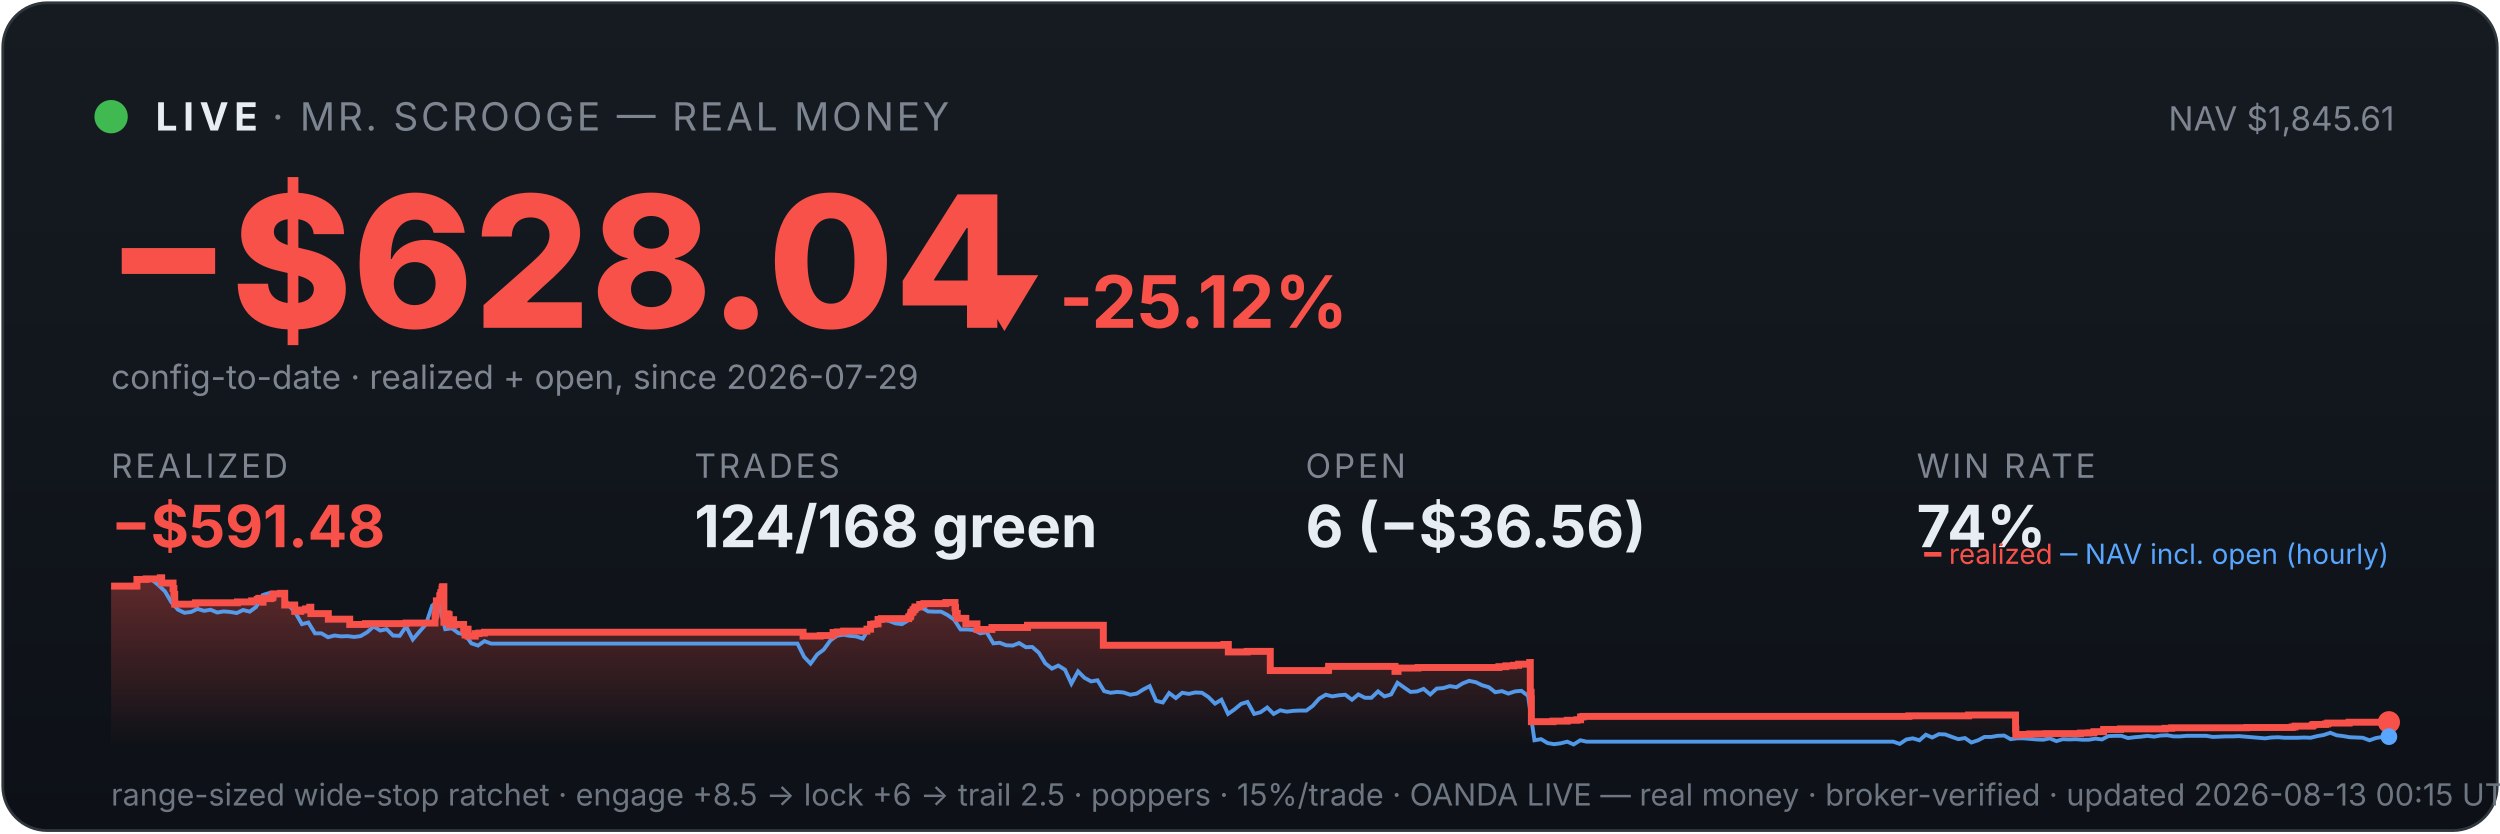
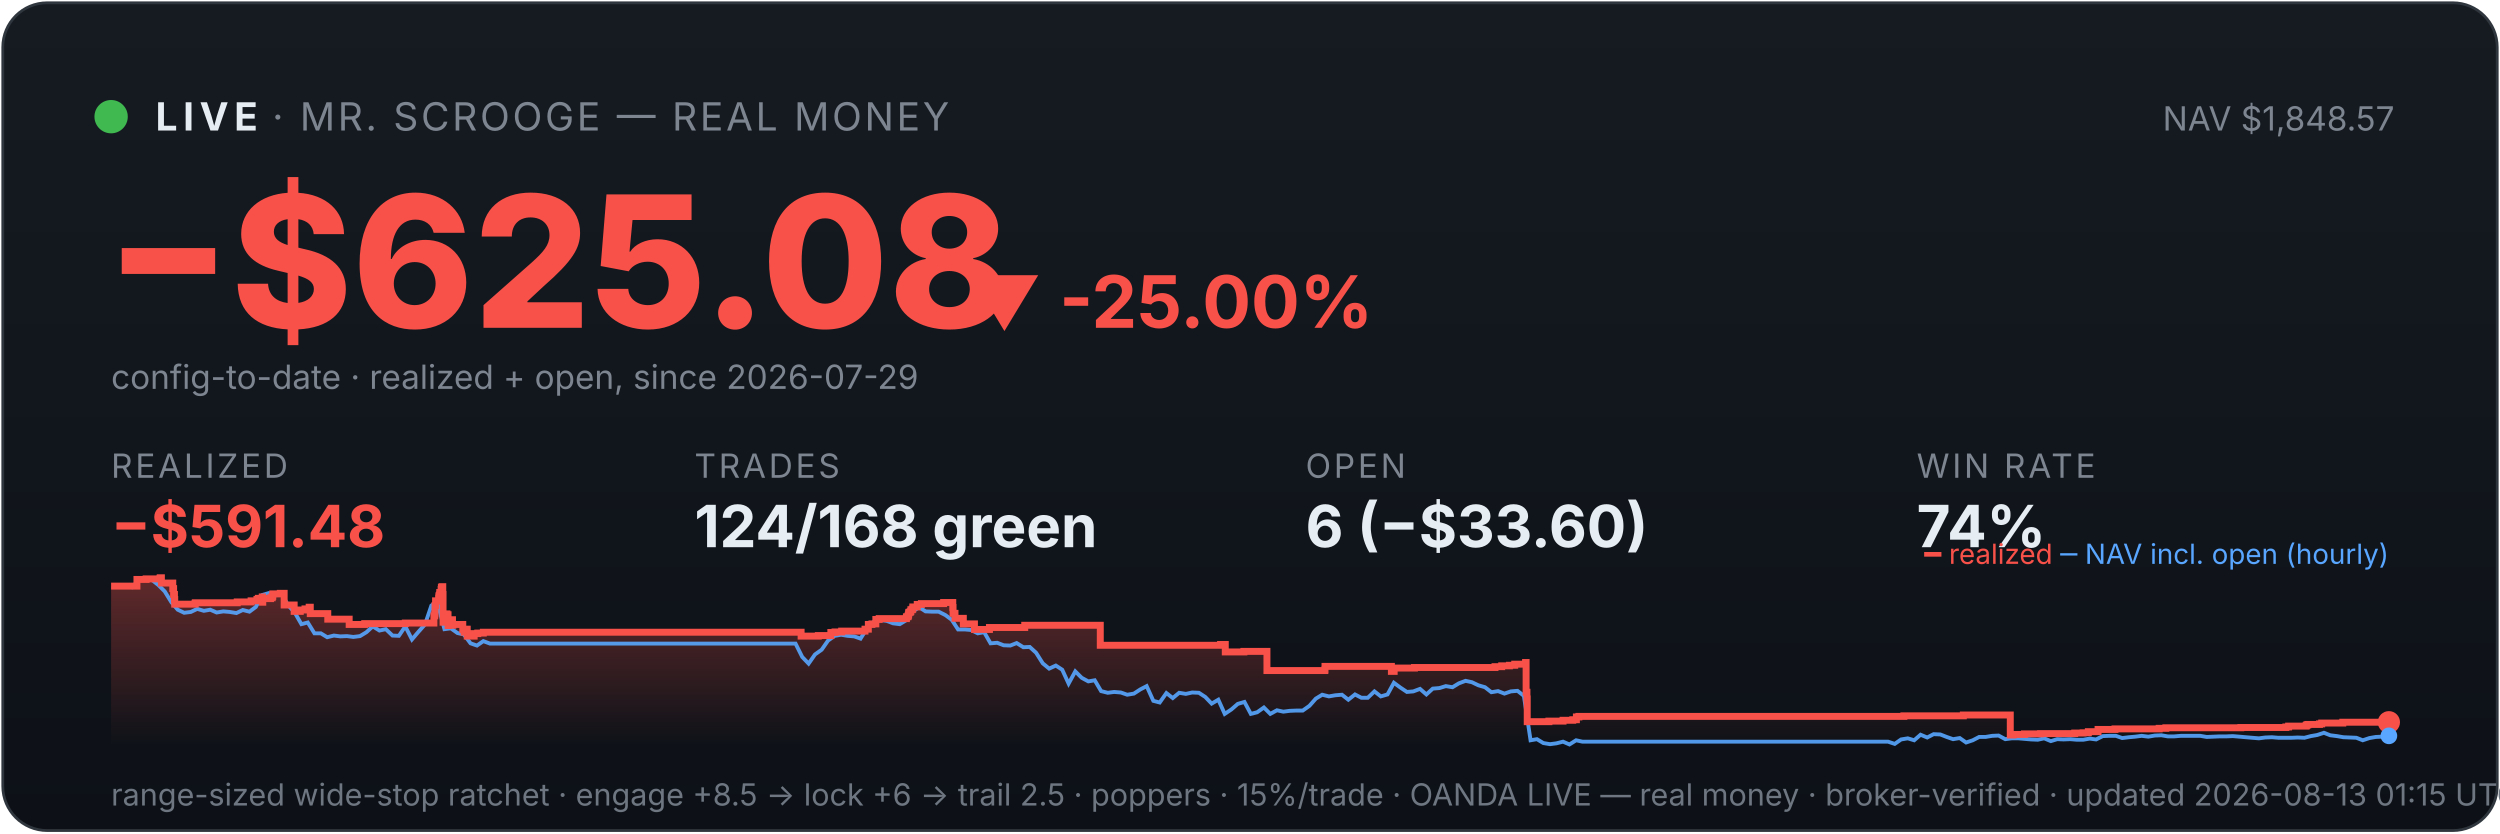
<svg xmlns="http://www.w3.org/2000/svg" viewBox="0 0 900 300" width="100%" font-family="system-ui,-apple-system,sans-serif">
  <defs>
    <linearGradient id="bg" x1="0" y1="0" x2="0" y2="1">
      <stop offset="0" stop-color="#161b22" />
      <stop offset="1" stop-color="#0d1117" />
    </linearGradient>
    <linearGradient id="fill" x1="0" y1="0" x2="0" y2="1">
      <stop offset="0" stop-color="#f85149" stop-opacity="0.35" />
      <stop offset="1" stop-color="#f85149" stop-opacity="0" />
    </linearGradient>
  </defs>
  <rect x="1" y="1" width="898" height="298" rx="16" fill="url(#bg)" stroke="#30363d" />
  <circle cx="40" cy="42" r="6" fill="#3fb950" />
  <text x="56" y="47" font-size="14" font-weight="700" fill="#e6edf3" letter-spacing="2">LIVE</text>
  <text x="98" y="47" font-size="14" fill="#7d8590" letter-spacing="1">· MR. SCROOGE — REAL MONEY</text>
-   <text x="862" y="47" font-size="12" fill="#7d8590" text-anchor="end">NAV $1,845.61</text>
-   <text x="38" y="118" font-size="66" font-weight="800" fill="#f85149">−$628.04</text>
-   <text x="348" y="118" font-size="26" font-weight="700" fill="#f85149">▼ -25.12%</text>
+   <text x="862" y="47" font-size="12" fill="#7d8590" text-anchor="end">NAV $1,848.57</text>
+   <text x="38" y="118" font-size="66" font-weight="800" fill="#f85149">−$625.08</text>
+   <text x="348" y="118" font-size="26" font-weight="700" fill="#f85149">▼ -25.00%</text>
  <text x="40" y="140" font-size="12" fill="#7d8590">config-to-date · realized + open, since 2026-07-29</text>
  <text x="40" y="172" font-family="system-ui,-apple-system,sans-serif" font-size="12" fill="#7d8590" letter-spacing="1">REALIZED</text>
  <text x="40" y="197" font-family="system-ui,-apple-system,sans-serif" font-size="21" font-weight="700" fill="#f85149">−$591.48</text>
  <text x="250" y="172" font-family="system-ui,-apple-system,sans-serif" font-size="12" fill="#7d8590" letter-spacing="1">TRADES</text>
  <text x="250" y="197" font-family="system-ui,-apple-system,sans-serif" font-size="21" font-weight="700" fill="#e6edf3">124/168 green</text>
  <text x="470" y="172" font-family="system-ui,-apple-system,sans-serif" font-size="12" fill="#7d8590" letter-spacing="1">OPEN</text>
-   <text x="470" y="197" font-family="system-ui,-apple-system,sans-serif" font-size="21" font-weight="700" fill="#e6edf3">6 (−$36.56)</text>
+   <text x="470" y="197" font-family="system-ui,-apple-system,sans-serif" font-size="21" font-weight="700" fill="#e6edf3">6 (−$33.60)</text>
  <text x="690" y="172" font-family="system-ui,-apple-system,sans-serif" font-size="12" fill="#7d8590" letter-spacing="1">WIN RATE</text>
  <text x="690" y="197" font-family="system-ui,-apple-system,sans-serif" font-size="21" font-weight="700" fill="#e6edf3">74%</text>
-   <polygon points="40,268 40.0,211.0 49.3,211.0 49.3,208.6 52.6,208.6 52.6,208.4 57.7,208.4 57.7,208.2 57.7,208.2 57.7,208.0 58.2,208.0 58.2,209.9 62.3,209.9 62.3,211.9 62.6,211.9 62.6,214.0 62.9,214.0 62.9,215.8 62.9,215.8 62.9,217.5 70.3,217.5 70.3,217.3 70.4,217.3 70.4,217.0 85.5,217.0 85.5,216.7 90.6,216.7 90.6,216.3 92.6,216.3 92.6,215.8 93.2,215.8 93.2,215.4 94.6,215.4 94.6,214.9 94.6,214.9 94.6,216.8 94.7,216.8 94.7,215.5 97.5,215.5 97.5,215.2 98.2,215.2 98.2,214.7 98.3,214.7 98.3,213.8 101.0,213.8 101.0,213.6 102.5,213.6 102.5,215.5 102.5,215.5 102.5,217.8 106.1,217.8 106.1,220.1 108.3,220.1 108.3,219.6 110.0,219.6 110.0,219.2 111.5,219.2 111.5,218.6 111.9,218.6 111.9,218.2 111.9,218.2 111.9,220.9 118.2,220.9 118.2,222.9 125.9,222.9 125.9,224.8 131.6,224.8 131.6,224.5 146.2,224.5 146.2,224.3 156.6,224.3 156.6,223.1 156.6,223.1 156.6,222.7 156.6,222.7 156.6,221.7 156.8,221.7 156.8,221.0 157.0,221.0 157.0,218.0 157.1,218.0 157.1,216.3 158.3,216.3 158.3,215.3 158.3,215.3 158.3,214.5 158.6,214.5 158.6,214.2 158.7,214.2 158.7,213.3 159.1,213.3 159.1,212.2 159.2,212.2 159.2,211.5 159.4,211.5 159.4,211.2 159.8,211.2 159.8,214.0 159.8,214.0 159.8,217.3 159.8,217.3 159.8,220.6 159.8,220.6 159.8,224.0 160.2,224.0 160.2,222.0 160.3,222.0 160.3,221.7 160.8,221.7 160.8,221.5 161.0,221.5 161.0,221.0 161.2,221.0 161.2,222.9 161.2,222.9 161.2,221.8 161.3,221.8 161.3,221.7 161.6,221.7 161.6,221.3 161.7,221.3 161.7,223.3 161.7,223.3 161.7,225.2 161.7,225.2 161.7,224.9 162.0,224.9 162.0,225.0 162.2,225.0 162.2,224.7 162.2,224.7 162.2,224.3 162.4,224.3 162.4,223.6 162.5,223.6 162.5,223.4 162.5,223.4 162.5,223.1 163.3,223.1 163.3,225.1 163.4,225.1 163.4,224.8 166.9,224.8 166.9,226.7 167.4,226.7 167.4,228.6 167.5,228.6 167.5,227.6 167.6,227.6 167.6,226.9 167.9,226.9 167.9,226.5 168.5,226.5 168.5,229.0 171.1,229.0 171.1,228.1 172.4,228.1 172.4,227.9 174.4,227.9 174.4,227.6 289.1,227.6 289.1,229.0 295.3,229.0 295.3,228.8 299.9,228.8 299.9,227.7 301.4,227.7 301.4,227.5 303.7,227.5 303.7,227.2 312.1,227.2 312.1,226.7 312.1,226.7 312.1,226.5 313.4,226.5 313.4,224.8 314.6,224.8 314.6,224.6 316.1,224.6 316.1,223.0 317.3,223.0 317.3,222.7 327.1,222.7 327.1,222.2 327.3,222.2 327.3,222.0 327.7,222.0 327.7,221.7 327.8,221.7 327.8,221.4 327.9,221.4 327.9,220.6 328.1,220.6 328.1,220.4 328.6,220.4 328.6,220.2 328.7,220.2 328.7,219.9 328.7,219.9 328.7,219.5 329.2,219.5 329.2,219.3 329.4,219.3 329.4,218.8 329.4,218.8 329.4,218.5 331.1,218.5 331.1,218.3 331.1,218.3 331.1,217.8 331.1,217.8 331.1,217.6 332.6,217.6 332.6,217.3 340.5,217.3 340.5,216.9 343.8,216.9 343.8,218.9 343.9,218.9 343.9,218.7 344.0,218.7 344.0,220.8 344.6,220.8 344.6,222.6 347.7,222.6 347.7,224.6 351.7,224.6 351.7,226.6 357.1,226.6 357.1,225.9 369.9,225.9 369.9,225.1 397.2,225.1 397.2,232.3 440.6,232.3 440.6,232.0 442.2,232.0 442.2,234.7 449.0,234.7 449.0,234.5 457.3,234.5 457.3,241.4 478.1,241.4 478.1,241.2 478.3,241.2 478.3,239.9 502.2,239.9 502.2,241.7 503.3,241.7 503.3,240.5 510.5,240.5 510.5,240.3 539.6,240.3 539.6,240.0 542.1,240.0 542.1,239.7 544.9,239.7 544.9,239.5 546.7,239.5 546.7,239.1 550.7,239.1 550.7,238.5 550.9,238.5 550.9,241.1 550.9,241.1 550.9,249.2 551.2,249.2 551.2,251.6 551.3,251.6 551.3,259.8 559.1,259.8 559.1,259.6 564.2,259.6 564.2,259.3 567.7,259.3 567.7,259.1 569.0,259.1 569.0,258.5 569.0,258.5 569.0,258.1 569.9,258.1 569.9,257.9 687.2,257.9 687.2,257.7 708.7,257.7 708.7,257.4 725.6,257.4 725.6,261.9 725.6,261.9 725.6,262.5 725.7,262.5 725.7,263.2 725.7,263.2 725.7,263.5 725.7,263.5 725.7,263.6 725.7,263.6 725.7,264.6 726.6,264.6 726.6,264.4 730.7,264.4 730.7,264.2 736.6,264.2 736.6,264.1 749.0,264.1 749.0,263.9 752.0,263.9 752.0,263.8 753.8,263.8 753.8,263.4 757.3,263.4 757.3,262.6 763.4,262.6 763.4,262.5 763.4,262.5 763.4,262.4 779.4,262.4 779.4,262.2 781.8,262.2 781.8,262.0 808.8,262.0 808.8,261.9 825.2,261.9 825.2,261.7 826.2,261.7 826.2,261.4 832.4,261.4 832.4,261.2 832.5,261.2 832.5,261.0 833.0,261.0 833.0,260.8 837.2,260.8 837.2,260.6 838.0,260.6 838.0,260.3 845.7,260.3 845.7,260.0 860.0,260.0 860.0,260.0 860,268" fill="url(#fill)" />
-   <polyline points="40.5,211.0 40.6,211.0 42.9,211.0 43.3,211.0 45.3,211.1 47.6,211.4 50.0,208.7 52.3,208.2 54.7,208.7 57.0,210.6 59.4,212.9 61.7,216.8 64.1,219.5 66.4,220.6 68.8,220.3 71.1,219.2 73.5,219.9 75.8,219.5 78.2,220.5 80.5,220.1 82.9,220.3 85.2,220.7 87.5,219.6 89.9,220.2 92.2,218.5 94.6,214.2 96.9,213.5 99.3,214.3 101.6,214.1 104.0,218.0 106.3,220.5 108.7,224.7 111.0,224.1 113.4,228.0 115.7,228.0 118.1,229.4 120.4,228.8 122.8,229.1 125.1,229.0 127.5,229.3 129.8,229.0 132.2,227.6 134.5,225.5 136.9,227.0 139.2,226.5 141.5,228.8 143.9,228.9 146.2,225.5 148.6,230.2 150.9,227.5 153.3,224.8 155.6,218.0 157.3,216.8 158.0,217.5 160.3,226.5 162.7,226.2 165.0,227.9 167.4,228.4 169.7,231.6 172.1,232.4 174.4,230.8 176.8,231.7 179.1,231.7 181.5,231.7 183.8,231.7 186.2,231.7 188.5,231.7 190.9,231.7 193.2,231.7 195.5,231.7 197.9,231.7 200.2,231.7 202.6,231.7 204.9,231.7 207.3,231.7 209.6,231.7 212.0,231.7 214.3,231.7 216.7,231.7 219.0,231.7 221.4,231.7 223.7,231.7 226.1,231.7 228.4,231.7 230.8,231.7 233.1,231.7 235.5,231.7 237.8,231.7 240.2,231.7 242.5,231.7 244.9,231.7 247.2,231.7 249.5,231.7 251.9,231.7 254.2,231.7 256.6,231.7 258.9,231.7 261.3,231.7 263.6,231.7 266.0,231.7 268.3,231.7 270.7,231.7 273.0,231.7 275.4,231.7 277.7,231.7 280.1,231.7 282.4,231.7 284.8,231.7 287.1,231.7 289.5,236.5 291.8,238.9 294.2,235.6 296.5,233.9 298.9,230.6 301.2,228.9 303.6,228.5 305.9,228.9 308.2,229.1 310.6,229.9 312.9,226.1 315.3,223.9 317.6,223.2 320.0,223.5 322.3,224.4 324.7,224.7 327.0,223.3 329.4,220.1 331.7,218.6 334.1,220.1 336.4,220.2 338.8,220.2 341.1,221.4 343.5,223.1 345.8,226.6 348.2,226.6 350.5,226.8 352.9,228.0 355.2,227.6 357.6,231.6 359.9,231.4 362.2,232.3 364.6,232.4 366.9,231.5 369.3,233.0 371.6,232.9 374.0,235.0 376.3,238.8 378.7,240.7 381.0,239.6 383.4,241.1 385.7,246.1 388.1,241.7 390.4,244.0 392.8,245.3 395.1,244.9 397.5,248.8 399.8,249.4 402.2,249.1 404.5,249.3 406.9,250.1 409.2,249.7 411.6,248.2 413.9,247.0 416.2,252.3 418.6,252.9 420.9,249.5 423.3,251.3 425.6,249.4 428.0,249.8 430.3,249.3 432.7,249.4 435.0,250.9 437.4,253.3 439.7,251.9 442.1,257.0 444.4,255.4 446.8,253.4 449.1,252.7 451.5,257.0 453.8,256.4 456.2,254.7 458.5,257.0 460.9,255.7 463.2,256.2 465.6,255.9 467.9,255.8 470.3,255.8 472.6,254.1 474.9,251.5 477.3,250.1 479.6,250.7 482.0,250.3 484.3,250.1 486.7,251.9 489.0,250.0 491.4,251.2 493.7,251.2 496.1,248.9 498.4,250.7 500.8,250.0 503.1,245.8 505.5,247.5 507.8,249.1 510.2,248.9 512.5,248.0 514.9,250.0 517.2,247.9 519.6,247.7 521.9,247.0 524.3,247.4 526.6,246.0 528.9,245.1 531.3,245.6 533.6,246.7 536.0,247.4 538.3,249.2 540.7,248.8 543.0,249.7 545.4,248.9 547.7,248.7 550.1,250.5 552.4,266.5 554.8,266.1 557.1,267.5 559.5,267.9 561.8,267.6 564.2,267.0 566.5,268.0 568.9,266.5 571.2,267.0 573.6,267.0 575.9,267.0 578.3,267.0 580.6,267.0 582.9,267.0 585.3,267.0 587.6,267.0 590.0,267.0 592.3,267.0 594.7,267.0 597.0,267.0 599.4,267.0 601.7,267.0 604.1,267.0 606.4,267.0 608.8,267.0 611.1,267.0 613.5,267.0 615.8,267.0 618.2,267.0 620.5,267.0 622.9,267.0 625.2,267.0 627.6,267.0 629.9,267.0 632.3,267.0 634.6,267.0 637.0,267.0 639.3,267.0 641.6,267.0 644.0,267.0 646.3,267.0 648.7,267.0 651.0,267.0 653.4,267.0 655.7,267.0 658.1,267.0 660.4,267.0 662.8,267.0 665.1,267.0 667.5,267.0 669.8,267.0 672.2,267.0 674.5,267.0 676.9,267.0 679.2,267.0 681.6,267.0 683.9,267.8 686.3,266.2 688.6,265.8 691.0,266.5 693.3,264.5 695.6,265.5 698.0,264.3 700.3,264.4 702.7,265.3 705.0,266.1 707.4,265.7 709.7,267.3 712.1,266.5 714.4,265.3 716.8,265.3 719.1,264.9 721.5,264.8 723.8,266.1 726.2,265.8 728.5,265.8 730.9,266.0 733.2,266.2 735.6,266.3 737.9,265.8 740.3,266.8 742.6,266.1 745.0,266.2 747.3,266.1 749.6,266.3 752.0,266.3 754.3,265.9 756.7,266.2 759.0,265.0 761.4,264.9 763.7,264.9 766.1,265.7 768.4,265.4 770.8,265.2 773.1,264.9 775.5,265.2 777.8,264.8 780.2,264.7 782.5,265.1 784.9,265.1 787.2,264.9 789.6,264.9 791.9,264.9 794.3,264.9 796.6,265.3 799.0,265.2 801.3,265.1 803.7,265.1 806.0,265.0 808.3,265.2 810.7,265.4 813.0,265.6 815.4,265.8 817.7,265.5 820.1,265.4 822.4,265.6 824.8,265.6 827.1,265.6 829.5,265.5 831.8,265.6 834.2,265.0 836.5,264.6 838.9,263.8 841.2,264.7 843.6,265.0 845.9,265.4 848.3,265.5 850.6,265.6 853.0,266.5 855.3,265.7 857.7,265.3 860.0,265.2" fill="none" stroke="#58a6ff" stroke-width="1.4" opacity="0.9" />
-   <polyline points="40.0,211.0 49.3,211.0 49.3,208.6 52.6,208.6 52.6,208.4 57.7,208.4 57.7,208.2 57.7,208.2 57.7,208.0 58.2,208.0 58.2,209.9 62.3,209.9 62.3,211.9 62.6,211.9 62.6,214.0 62.9,214.0 62.9,215.8 62.9,215.8 62.9,217.5 70.3,217.5 70.3,217.3 70.4,217.3 70.4,217.0 85.5,217.0 85.5,216.7 90.6,216.7 90.6,216.3 92.6,216.3 92.6,215.8 93.2,215.8 93.2,215.4 94.6,215.4 94.6,214.9 94.6,214.9 94.6,216.8 94.7,216.8 94.7,215.5 97.5,215.5 97.5,215.2 98.2,215.2 98.2,214.7 98.3,214.7 98.3,213.8 101.0,213.8 101.0,213.6 102.5,213.6 102.5,215.5 102.5,215.5 102.5,217.8 106.1,217.8 106.1,220.1 108.3,220.1 108.3,219.6 110.0,219.6 110.0,219.2 111.5,219.2 111.5,218.6 111.9,218.6 111.9,218.2 111.9,218.2 111.9,220.9 118.2,220.9 118.2,222.9 125.9,222.9 125.9,224.8 131.6,224.8 131.6,224.5 146.2,224.5 146.2,224.3 156.6,224.3 156.6,223.1 156.6,223.1 156.6,222.7 156.6,222.7 156.6,221.7 156.8,221.7 156.8,221.0 157.0,221.0 157.0,218.0 157.1,218.0 157.1,216.3 158.3,216.3 158.3,215.3 158.3,215.3 158.3,214.5 158.6,214.5 158.6,214.2 158.7,214.2 158.7,213.3 159.1,213.3 159.1,212.2 159.2,212.2 159.2,211.5 159.4,211.5 159.4,211.2 159.8,211.2 159.8,214.0 159.8,214.0 159.8,217.3 159.8,217.3 159.8,220.6 159.8,220.6 159.8,224.0 160.2,224.0 160.2,222.0 160.3,222.0 160.3,221.7 160.8,221.7 160.8,221.5 161.0,221.5 161.0,221.0 161.2,221.0 161.2,222.9 161.2,222.9 161.2,221.8 161.3,221.8 161.3,221.7 161.6,221.7 161.6,221.3 161.7,221.3 161.7,223.3 161.7,223.3 161.7,225.2 161.7,225.2 161.7,224.9 162.0,224.9 162.0,225.0 162.2,225.0 162.2,224.7 162.2,224.7 162.2,224.3 162.4,224.3 162.4,223.6 162.5,223.6 162.5,223.4 162.5,223.4 162.5,223.1 163.3,223.1 163.3,225.1 163.4,225.1 163.4,224.8 166.9,224.8 166.9,226.7 167.4,226.7 167.4,228.6 167.5,228.6 167.5,227.6 167.6,227.6 167.6,226.9 167.9,226.9 167.9,226.5 168.5,226.5 168.5,229.0 171.1,229.0 171.1,228.1 172.4,228.1 172.4,227.9 174.4,227.9 174.4,227.6 289.1,227.6 289.1,229.0 295.3,229.0 295.3,228.8 299.9,228.8 299.9,227.7 301.4,227.7 301.4,227.5 303.7,227.5 303.7,227.2 312.1,227.2 312.1,226.7 312.1,226.7 312.1,226.5 313.4,226.5 313.4,224.8 314.6,224.8 314.6,224.6 316.1,224.6 316.1,223.0 317.3,223.0 317.3,222.7 327.1,222.7 327.1,222.2 327.3,222.2 327.3,222.0 327.7,222.0 327.7,221.7 327.8,221.7 327.8,221.4 327.9,221.4 327.9,220.6 328.1,220.6 328.1,220.4 328.6,220.4 328.6,220.2 328.7,220.2 328.7,219.9 328.7,219.9 328.7,219.5 329.2,219.5 329.2,219.3 329.4,219.3 329.4,218.8 329.4,218.8 329.4,218.5 331.1,218.5 331.1,218.3 331.1,218.3 331.1,217.8 331.1,217.8 331.1,217.6 332.6,217.6 332.6,217.3 340.5,217.3 340.5,216.9 343.8,216.9 343.8,218.9 343.9,218.9 343.9,218.7 344.0,218.7 344.0,220.8 344.6,220.8 344.6,222.6 347.7,222.6 347.7,224.6 351.7,224.6 351.7,226.6 357.1,226.6 357.1,225.9 369.9,225.9 369.9,225.1 397.2,225.1 397.2,232.3 440.6,232.3 440.6,232.0 442.2,232.0 442.2,234.7 449.0,234.7 449.0,234.5 457.3,234.5 457.3,241.4 478.1,241.4 478.1,241.2 478.3,241.2 478.3,239.9 502.2,239.9 502.2,241.7 503.3,241.7 503.3,240.5 510.5,240.5 510.5,240.3 539.6,240.3 539.6,240.0 542.1,240.0 542.1,239.7 544.9,239.7 544.9,239.5 546.7,239.5 546.7,239.1 550.7,239.1 550.7,238.5 550.9,238.5 550.9,241.1 550.9,241.1 550.9,249.2 551.2,249.2 551.2,251.6 551.3,251.6 551.3,259.8 559.1,259.8 559.1,259.6 564.2,259.6 564.2,259.3 567.7,259.3 567.7,259.1 569.0,259.1 569.0,258.5 569.0,258.5 569.0,258.1 569.9,258.1 569.9,257.9 687.2,257.9 687.2,257.7 708.7,257.7 708.7,257.4 725.6,257.4 725.6,261.9 725.6,261.9 725.6,262.5 725.7,262.5 725.7,263.2 725.7,263.2 725.7,263.5 725.7,263.5 725.7,263.6 725.7,263.6 725.7,264.6 726.6,264.6 726.6,264.4 730.7,264.4 730.7,264.2 736.6,264.2 736.6,264.1 749.0,264.1 749.0,263.9 752.0,263.9 752.0,263.8 753.8,263.8 753.8,263.4 757.3,263.4 757.3,262.6 763.4,262.6 763.4,262.5 763.4,262.5 763.4,262.4 779.4,262.4 779.4,262.2 781.8,262.2 781.8,262.0 808.8,262.0 808.8,261.9 825.2,261.9 825.2,261.7 826.2,261.7 826.2,261.4 832.4,261.4 832.4,261.2 832.5,261.2 832.5,261.0 833.0,261.0 833.0,260.8 837.2,260.8 837.2,260.6 838.0,260.6 838.0,260.3 845.7,260.3 845.7,260.0 860.0,260.0 860.0,260.0" fill="none" stroke="#f85149" stroke-width="2.5" />
+   <polygon points="40,268 40.0,211.0 49.3,211.0 49.3,208.6 52.6,208.6 52.6,208.4 57.6,208.4 57.6,208.2 57.7,208.2 57.7,208.0 58.1,208.0 58.1,209.9 62.2,209.9 62.2,211.9 62.5,211.9 62.5,214.0 62.8,214.0 62.8,215.8 62.9,215.8 62.9,217.5 70.2,217.5 70.2,217.3 70.3,217.3 70.3,217.0 85.4,217.0 85.4,216.7 90.4,216.7 90.4,216.3 92.5,216.3 92.5,215.8 93.0,215.8 93.0,215.4 94.4,215.4 94.4,214.9 94.5,214.9 94.5,216.8 94.6,216.8 94.6,215.5 97.4,215.5 97.4,215.2 98.0,215.2 98.0,214.7 98.2,214.7 98.2,213.8 100.9,213.8 100.9,213.6 102.3,213.6 102.3,215.5 102.3,215.5 102.3,217.8 105.9,217.8 105.9,220.1 108.1,220.1 108.1,219.6 109.8,219.6 109.8,219.2 111.3,219.2 111.3,218.6 111.7,218.6 111.7,218.2 111.7,218.2 111.7,220.9 118.0,220.9 118.0,222.9 125.7,222.9 125.7,224.8 131.3,224.8 131.3,224.5 145.9,224.5 145.9,224.3 156.2,224.3 156.2,223.1 156.2,223.1 156.2,222.7 156.2,222.7 156.2,221.7 156.5,221.7 156.5,221.0 156.6,221.0 156.6,218.0 156.8,218.0 156.8,216.3 157.9,216.3 157.9,215.3 158.0,215.3 158.0,214.5 158.2,214.5 158.2,214.2 158.3,214.2 158.3,213.3 158.8,213.3 158.8,212.2 158.9,212.2 158.9,211.5 159.1,211.5 159.1,211.2 159.4,211.2 159.4,214.0 159.5,214.0 159.5,217.3 159.5,217.3 159.5,220.6 159.5,220.6 159.5,224.0 159.9,224.0 159.9,222.0 160.0,222.0 160.0,221.7 160.5,221.7 160.5,221.5 160.6,221.5 160.6,221.0 160.9,221.0 160.9,222.9 160.9,222.9 160.9,221.8 161.0,221.8 161.0,221.7 161.2,221.7 161.2,221.3 161.3,221.3 161.3,223.3 161.3,223.3 161.3,225.2 161.4,225.2 161.4,224.9 161.6,224.9 161.6,225.0 161.8,225.0 161.8,224.7 161.8,224.7 161.8,224.3 162.1,224.3 162.1,223.6 162.1,223.6 162.1,223.4 162.1,223.4 162.1,223.1 162.9,223.1 162.9,225.1 163.0,225.1 163.0,224.8 166.6,224.8 166.6,226.7 167.1,226.7 167.1,228.6 167.1,228.6 167.1,227.6 167.2,227.6 167.2,226.9 167.5,226.9 167.5,226.5 168.2,226.5 168.2,229.0 170.7,229.0 170.7,228.1 172.0,228.1 172.0,227.9 174.0,227.9 174.0,227.6 288.4,227.6 288.4,229.0 294.6,229.0 294.6,228.8 299.1,228.8 299.1,227.7 300.6,227.7 300.6,227.5 303.0,227.5 303.0,227.2 311.4,227.2 311.4,226.7 311.4,226.7 311.4,226.5 312.6,226.5 312.6,224.8 313.9,224.8 313.9,224.6 315.3,224.6 315.3,223.0 316.5,223.0 316.5,222.7 326.3,222.7 326.3,222.2 326.4,222.2 326.4,222.0 326.9,222.0 326.9,221.7 327.0,221.7 327.0,221.4 327.1,221.4 327.1,220.6 327.3,220.6 327.3,220.4 327.7,220.4 327.7,220.2 327.9,220.2 327.9,219.9 327.9,219.9 327.9,219.5 328.4,219.5 328.4,219.3 328.6,219.3 328.6,218.8 328.6,218.8 328.6,218.5 330.2,218.5 330.2,218.3 330.2,218.3 330.2,217.8 330.2,217.8 330.2,217.6 331.7,217.6 331.7,217.3 339.7,217.3 339.7,216.9 343.0,216.9 343.0,218.9 343.0,218.9 343.0,218.7 343.1,218.7 343.1,220.8 343.8,220.8 343.8,222.6 346.8,222.6 346.8,224.6 350.8,224.6 350.8,226.6 356.2,226.6 356.2,225.9 368.9,225.9 368.9,225.1 396.1,225.1 396.1,232.3 439.4,232.3 439.4,232.0 441.1,232.0 441.1,234.7 447.8,234.7 447.8,234.5 456.1,234.5 456.1,241.4 476.9,241.4 476.9,241.2 477.0,241.2 477.0,239.9 500.9,239.9 500.9,241.7 501.9,241.7 501.9,240.5 509.2,240.5 509.2,240.3 538.2,240.3 538.2,240.0 540.6,240.0 540.6,239.7 543.4,239.7 543.4,239.5 545.3,239.5 545.3,239.1 549.2,239.1 549.2,238.5 549.4,238.5 549.4,241.1 549.4,241.1 549.4,249.2 549.7,249.2 549.7,251.6 549.8,251.6 549.8,259.8 557.6,259.8 557.6,259.6 562.7,259.6 562.7,259.3 566.2,259.3 566.2,259.1 567.5,259.1 567.5,258.5 567.5,258.5 567.5,258.1 568.4,258.1 568.4,257.9 685.4,257.9 685.4,257.7 706.8,257.7 706.8,257.4 723.7,257.4 723.7,261.9 723.7,261.9 723.7,262.5 723.7,262.5 723.7,263.2 723.7,263.2 723.7,263.5 723.7,263.5 723.7,263.6 723.7,263.6 723.7,264.6 724.7,264.6 724.7,264.4 728.8,264.4 728.8,264.2 734.6,264.2 734.6,264.1 746.9,264.1 746.9,263.9 749.9,263.9 749.9,263.8 751.8,263.8 751.8,263.4 755.3,263.4 755.3,262.6 761.4,262.6 761.4,262.5 761.4,262.5 761.4,262.4 777.3,262.4 777.3,262.2 779.7,262.2 779.7,262.0 806.7,262.0 806.7,261.9 822.9,261.9 822.9,261.7 823.9,261.7 823.9,261.4 830.2,261.4 830.2,261.2 830.3,261.2 830.3,261.0 830.8,261.0 830.8,260.8 835.0,260.8 835.0,260.6 835.8,260.6 835.8,260.3 843.4,260.3 843.4,260.0 860.0,260.0 860.0,260.0 860,268" fill="url(#fill)" />
+   <polyline points="40.5,211.0 40.6,211.0 42.9,211.0 43.3,211.0 45.3,211.1 47.6,211.4 50.0,208.7 52.3,208.2 54.6,208.7 57.0,210.6 59.3,212.9 61.7,216.8 64.0,219.5 66.3,220.6 68.7,220.3 71.0,219.2 73.4,219.9 75.7,219.5 78.0,220.5 80.4,220.1 82.7,220.3 85.1,220.7 87.4,219.6 89.8,220.2 92.1,218.5 94.4,214.2 96.8,213.5 99.1,214.3 101.5,214.1 103.8,218.0 106.1,220.5 108.5,224.7 110.8,224.1 113.2,228.0 115.5,228.0 117.8,229.4 120.2,228.8 122.5,229.1 124.9,229.0 127.2,229.3 129.6,229.0 131.9,227.6 134.2,225.5 136.6,227.0 138.9,226.5 141.3,228.8 143.6,228.9 145.9,225.5 148.3,230.2 150.6,227.5 153.0,224.8 155.3,218.0 157.0,216.8 157.6,217.5 160.0,226.5 162.3,226.2 164.7,227.9 167.0,228.4 169.4,231.6 171.7,232.4 174.0,230.8 176.4,231.7 178.7,231.7 181.1,231.7 183.4,231.7 185.7,231.7 188.1,231.7 190.4,231.7 192.8,231.7 195.1,231.7 197.4,231.7 199.8,231.7 202.1,231.7 204.5,231.7 206.8,231.7 209.2,231.7 211.5,231.7 213.8,231.7 216.2,231.7 218.5,231.7 220.9,231.7 223.2,231.7 225.5,231.7 227.9,231.7 230.2,231.7 232.6,231.7 234.9,231.7 237.2,231.7 239.6,231.7 241.9,231.7 244.3,231.7 246.6,231.7 249.0,231.7 251.3,231.7 253.6,231.7 256.0,231.7 258.3,231.7 260.7,231.7 263.0,231.7 265.3,231.7 267.7,231.7 270.0,231.7 272.4,231.7 274.7,231.7 277.0,231.7 279.4,231.7 281.7,231.7 284.1,231.7 286.4,231.7 288.8,236.5 291.1,238.9 293.4,235.6 295.8,233.9 298.1,230.6 300.5,228.9 302.8,228.5 305.1,228.9 307.5,229.1 309.8,229.9 312.2,226.1 314.5,223.9 316.8,223.2 319.2,223.5 321.5,224.4 323.9,224.7 326.2,223.3 328.6,220.1 330.9,218.6 333.2,220.1 335.6,220.2 337.9,220.2 340.3,221.4 342.6,223.1 344.9,226.6 347.3,226.6 349.6,226.8 352.0,228.0 354.3,227.6 356.6,231.6 359.0,231.4 361.3,232.3 363.7,232.4 366.0,231.5 368.4,233.0 370.7,232.9 373.0,235.0 375.4,238.8 377.7,240.7 380.1,239.6 382.4,241.1 384.7,246.1 387.1,241.7 389.4,244.0 391.8,245.3 394.1,244.9 396.4,248.8 398.8,249.4 401.1,249.1 403.5,249.3 405.8,250.1 408.2,249.7 410.5,248.2 412.8,247.0 415.2,252.3 417.5,252.9 419.9,249.5 422.2,251.3 424.5,249.4 426.9,249.8 429.2,249.3 431.6,249.4 433.9,250.9 436.2,253.3 438.6,251.9 440.9,257.0 443.3,255.4 445.6,253.4 448.0,252.7 450.3,257.0 452.6,256.4 455.0,254.7 457.3,257.0 459.7,255.7 462.0,256.2 464.3,255.9 466.7,255.8 469.0,255.8 471.4,254.1 473.7,251.5 476.0,250.1 478.4,250.7 480.7,250.3 483.1,250.1 485.4,251.9 487.8,250.0 490.1,251.2 492.4,251.2 494.8,248.9 497.1,250.7 499.5,250.0 501.8,245.8 504.1,247.5 506.5,249.1 508.8,248.9 511.2,248.0 513.5,250.0 515.8,247.9 518.2,247.7 520.5,247.0 522.9,247.4 525.2,246.0 527.6,245.1 529.9,245.6 532.2,246.7 534.6,247.4 536.9,249.2 539.3,248.8 541.6,249.7 543.9,248.9 546.3,248.7 548.6,250.5 551.0,266.5 553.3,266.1 555.6,267.5 558.0,267.9 560.3,267.6 562.7,267.0 565.0,268.0 567.4,266.5 569.7,267.0 572.0,267.0 574.4,267.0 576.7,267.0 579.1,267.0 581.4,267.0 583.7,267.0 586.1,267.0 588.4,267.0 590.8,267.0 593.1,267.0 595.4,267.0 597.8,267.0 600.1,267.0 602.5,267.0 604.8,267.0 607.2,267.0 609.5,267.0 611.8,267.0 614.2,267.0 616.5,267.0 618.9,267.0 621.2,267.0 623.5,267.0 625.9,267.0 628.2,267.0 630.6,267.0 632.9,267.0 635.2,267.0 637.6,267.0 639.9,267.0 642.3,267.0 644.6,267.0 647.0,267.0 649.3,267.0 651.6,267.0 654.0,267.0 656.3,267.0 658.7,267.0 661.0,267.0 663.3,267.0 665.7,267.0 668.0,267.0 670.4,267.0 672.7,267.0 675.0,267.0 677.4,267.0 679.7,267.0 682.1,267.8 684.4,266.2 686.8,265.8 689.1,266.5 691.4,264.5 693.8,265.5 696.1,264.3 698.5,264.4 700.8,265.3 703.1,266.1 705.5,265.7 707.8,267.3 710.2,266.5 712.5,265.3 714.8,265.3 717.2,264.9 719.5,264.8 721.9,266.1 724.2,265.8 726.6,265.8 728.9,266.0 731.2,266.2 733.6,266.3 735.9,265.8 738.3,266.8 740.6,266.1 742.9,266.2 745.3,266.1 747.6,266.3 750.0,266.3 752.3,265.9 754.6,266.2 757.0,265.0 759.3,264.9 761.7,264.9 764.0,265.7 766.4,265.4 768.7,265.2 771.0,264.9 773.4,265.2 775.7,264.8 778.1,264.7 780.4,265.1 782.7,265.1 785.1,264.9 787.4,264.9 789.8,264.9 792.1,264.9 794.4,265.3 796.8,265.2 799.1,265.1 801.5,265.1 803.8,265.0 806.2,265.2 808.5,265.4 810.8,265.6 813.2,265.8 815.5,265.5 817.9,265.4 820.2,265.6 822.5,265.6 824.9,265.6 827.2,265.5 829.6,265.6 831.9,265.0 834.2,264.6 836.6,263.8 838.9,264.7 841.3,265.0 843.6,265.4 846.0,265.5 848.3,265.6 850.6,266.5 853.0,265.7 855.3,265.3 857.7,265.2 860.0,264.9" fill="none" stroke="#58a6ff" stroke-width="1.4" opacity="0.9" />
+   <polyline points="40.0,211.0 49.3,211.0 49.3,208.6 52.6,208.6 52.6,208.4 57.6,208.4 57.6,208.2 57.7,208.2 57.7,208.0 58.1,208.0 58.1,209.9 62.2,209.9 62.2,211.9 62.5,211.9 62.5,214.0 62.8,214.0 62.8,215.8 62.9,215.8 62.9,217.5 70.2,217.5 70.2,217.3 70.3,217.3 70.3,217.0 85.4,217.0 85.4,216.7 90.4,216.7 90.4,216.3 92.5,216.3 92.5,215.8 93.0,215.8 93.0,215.4 94.4,215.4 94.4,214.9 94.5,214.9 94.5,216.8 94.6,216.8 94.6,215.5 97.4,215.5 97.4,215.2 98.0,215.2 98.0,214.7 98.2,214.7 98.2,213.8 100.9,213.8 100.9,213.6 102.3,213.6 102.3,215.5 102.3,215.5 102.3,217.8 105.9,217.8 105.9,220.1 108.1,220.1 108.1,219.6 109.8,219.6 109.8,219.2 111.3,219.2 111.3,218.6 111.7,218.6 111.7,218.2 111.7,218.2 111.7,220.9 118.0,220.9 118.0,222.9 125.7,222.9 125.7,224.8 131.3,224.8 131.3,224.5 145.9,224.5 145.9,224.3 156.2,224.3 156.2,223.1 156.2,223.1 156.2,222.7 156.2,222.7 156.2,221.7 156.5,221.7 156.5,221.0 156.6,221.0 156.6,218.0 156.8,218.0 156.8,216.3 157.9,216.3 157.9,215.3 158.0,215.3 158.0,214.5 158.2,214.5 158.2,214.2 158.3,214.2 158.3,213.3 158.8,213.3 158.8,212.2 158.9,212.2 158.9,211.5 159.1,211.5 159.1,211.2 159.4,211.2 159.4,214.0 159.5,214.0 159.5,217.3 159.5,217.3 159.5,220.6 159.5,220.6 159.5,224.0 159.9,224.0 159.9,222.0 160.0,222.0 160.0,221.7 160.5,221.7 160.5,221.5 160.6,221.5 160.6,221.0 160.9,221.0 160.9,222.9 160.9,222.9 160.9,221.8 161.0,221.8 161.0,221.7 161.2,221.7 161.2,221.3 161.3,221.3 161.3,223.3 161.3,223.3 161.3,225.2 161.4,225.2 161.4,224.9 161.6,224.9 161.6,225.0 161.8,225.0 161.8,224.7 161.8,224.7 161.8,224.3 162.1,224.3 162.1,223.6 162.1,223.6 162.1,223.4 162.1,223.4 162.1,223.1 162.9,223.1 162.9,225.1 163.0,225.1 163.0,224.8 166.6,224.8 166.6,226.7 167.1,226.7 167.1,228.6 167.1,228.6 167.1,227.6 167.2,227.6 167.2,226.9 167.5,226.9 167.5,226.5 168.2,226.5 168.2,229.0 170.7,229.0 170.7,228.1 172.0,228.1 172.0,227.9 174.0,227.9 174.0,227.6 288.4,227.6 288.4,229.0 294.6,229.0 294.6,228.8 299.1,228.8 299.1,227.7 300.6,227.7 300.6,227.5 303.0,227.5 303.0,227.2 311.4,227.2 311.4,226.7 311.4,226.7 311.4,226.5 312.6,226.5 312.6,224.8 313.9,224.8 313.9,224.6 315.3,224.6 315.3,223.0 316.5,223.0 316.5,222.7 326.3,222.7 326.3,222.2 326.4,222.2 326.4,222.0 326.9,222.0 326.9,221.7 327.0,221.7 327.0,221.4 327.1,221.4 327.1,220.6 327.3,220.6 327.3,220.4 327.7,220.4 327.7,220.2 327.9,220.2 327.9,219.9 327.9,219.9 327.9,219.5 328.4,219.5 328.4,219.3 328.6,219.3 328.6,218.8 328.6,218.8 328.6,218.5 330.2,218.5 330.2,218.3 330.2,218.3 330.2,217.8 330.2,217.8 330.2,217.6 331.7,217.6 331.7,217.3 339.7,217.3 339.7,216.9 343.0,216.9 343.0,218.9 343.0,218.9 343.0,218.7 343.1,218.7 343.1,220.8 343.8,220.8 343.8,222.6 346.8,222.6 346.8,224.6 350.8,224.6 350.8,226.6 356.2,226.6 356.2,225.9 368.9,225.9 368.9,225.1 396.1,225.1 396.1,232.3 439.4,232.3 439.4,232.0 441.1,232.0 441.1,234.7 447.8,234.7 447.8,234.5 456.1,234.5 456.1,241.4 476.9,241.4 476.9,241.2 477.0,241.2 477.0,239.9 500.9,239.9 500.9,241.7 501.9,241.7 501.9,240.5 509.2,240.5 509.2,240.3 538.2,240.3 538.2,240.0 540.6,240.0 540.6,239.7 543.4,239.7 543.4,239.5 545.3,239.5 545.3,239.1 549.2,239.1 549.2,238.5 549.4,238.5 549.4,241.1 549.4,241.1 549.4,249.2 549.7,249.2 549.7,251.6 549.8,251.6 549.8,259.8 557.6,259.8 557.6,259.6 562.7,259.6 562.7,259.3 566.2,259.3 566.2,259.1 567.5,259.1 567.5,258.5 567.5,258.5 567.5,258.1 568.4,258.1 568.4,257.9 685.4,257.9 685.4,257.7 706.8,257.7 706.8,257.4 723.7,257.4 723.7,261.9 723.7,261.9 723.7,262.5 723.7,262.5 723.7,263.2 723.7,263.2 723.7,263.5 723.7,263.5 723.7,263.6 723.7,263.6 723.7,264.6 724.7,264.6 724.7,264.4 728.8,264.4 728.8,264.2 734.6,264.2 734.6,264.1 746.9,264.1 746.9,263.9 749.9,263.9 749.9,263.8 751.8,263.8 751.8,263.4 755.3,263.4 755.3,262.6 761.4,262.6 761.4,262.5 761.4,262.5 761.4,262.4 777.3,262.4 777.3,262.2 779.7,262.2 779.7,262.0 806.7,262.0 806.7,261.9 822.9,261.9 822.9,261.7 823.9,261.7 823.9,261.4 830.2,261.4 830.2,261.2 830.3,261.2 830.3,261.0 830.8,261.0 830.8,260.8 835.0,260.8 835.0,260.6 835.8,260.6 835.8,260.3 843.4,260.3 843.4,260.0 860.0,260.0 860.0,260.0" fill="none" stroke="#f85149" stroke-width="2.5" />
  <circle cx="860.0" cy="260.0" r="4" fill="#f85149" />
-   <circle cx="860.0" cy="265.2" r="3" fill="#58a6ff" />
+   <circle cx="860.0" cy="264.9" r="3" fill="#58a6ff" />
  <text x="860" y="203" font-size="10" text-anchor="end" fill="#7d8590">
    <tspan fill="#f85149">━ realized</tspan>
    <tspan fill="#58a6ff">─ NAV incl. open (hourly)</tspan>
  </text>
-   <text x="40" y="290" font-size="11" fill="#6e7681">range-sized wide-stop ratchet · engage +8.5 → lock +6 → trail 2.5 · poppers · 15%/trade · OANDA LIVE — real money · broker-verified · updated 2026-08-13 00:15 UTC</text>
+   <text x="40" y="290" font-size="11" fill="#6e7681">range-sized wide-stop ratchet · engage +8.5 → lock +6 → trail 2.5 · poppers · 15%/trade · OANDA LIVE — real money · broker-verified · updated 2026-08-13 01:15 UTC</text>
</svg>
